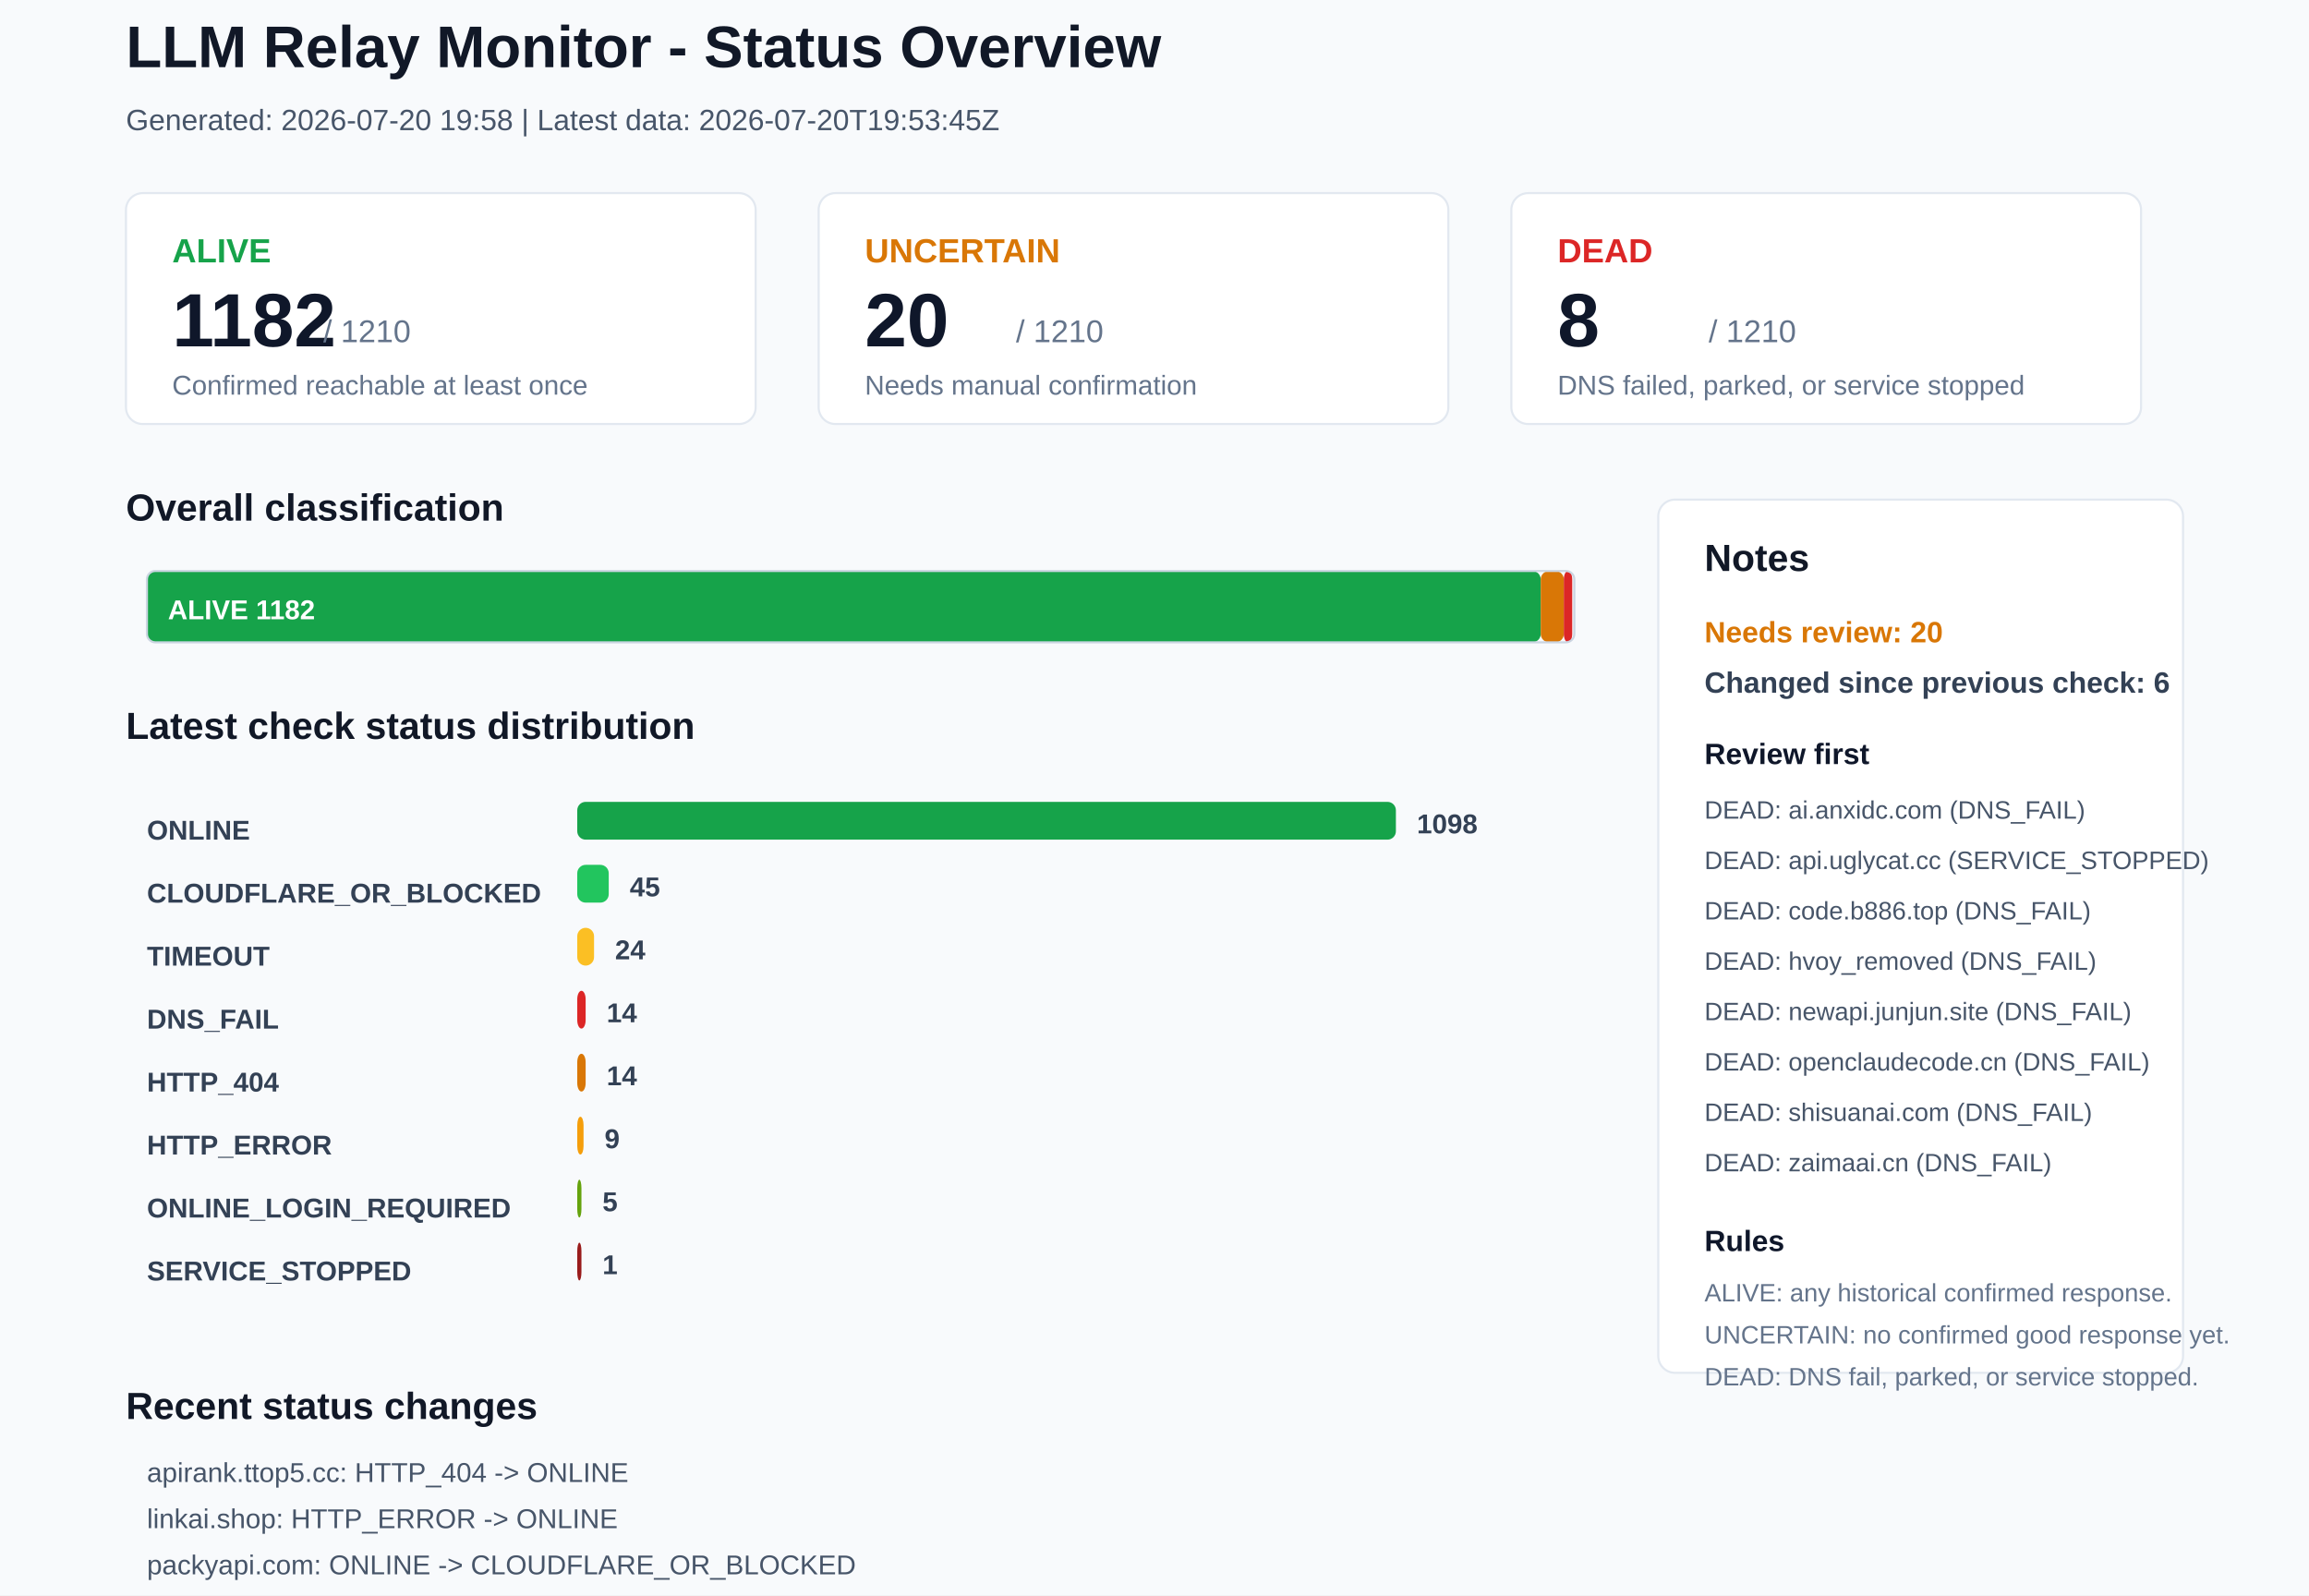
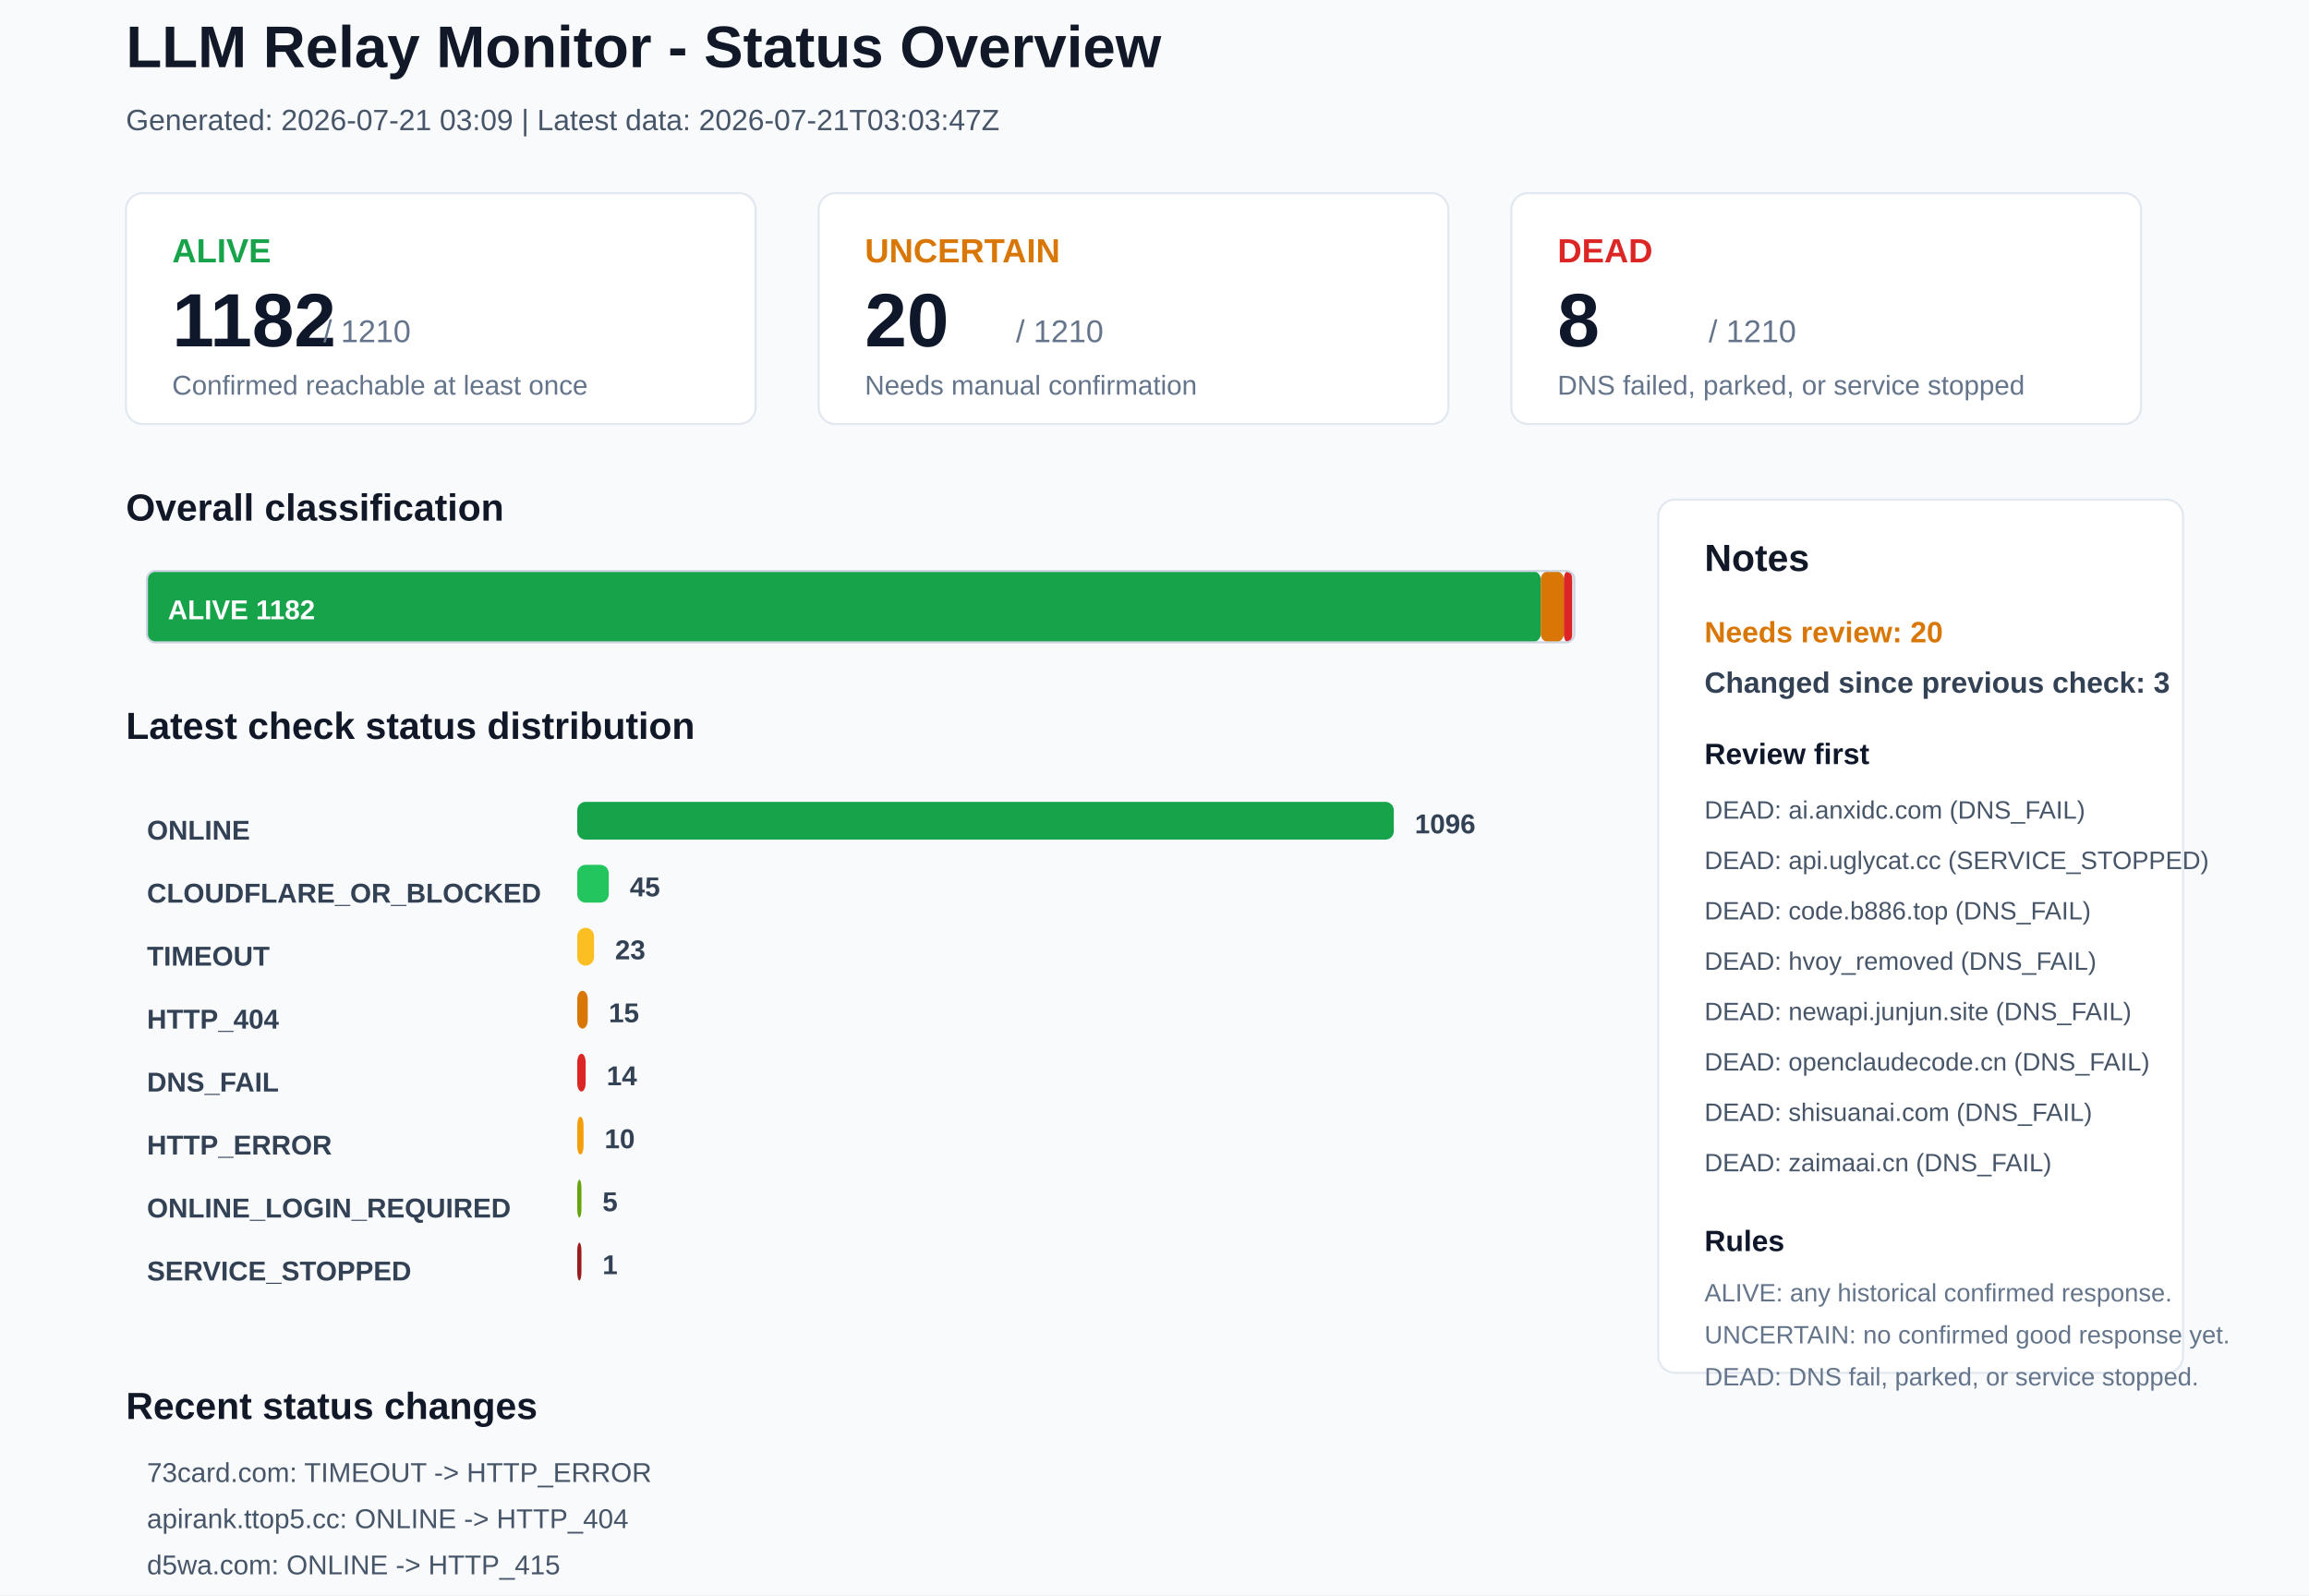
<svg xmlns="http://www.w3.org/2000/svg" width="1100" height="760" viewBox="0 0 1100 760">
  <rect x="0" y="0" width="1100" height="760" rx="0" fill="#F8FAFC" stroke="none" />
  <text x="60" y="32" font-family="Arial, sans-serif" font-size="28" font-weight="700" fill="#111827">LLM Relay Monitor - Status Overview</text>
-   <text x="60" y="62" font-family="Arial, sans-serif" font-size="14" font-weight="400" fill="#475569">Generated: 2026-07-20 19:58 | Latest data: 2026-07-20T19:53:45Z</text>
+   <text x="60" y="62" font-family="Arial, sans-serif" font-size="14" font-weight="400" fill="#475569">Generated: 2026-07-21 03:09 | Latest data: 2026-07-21T03:03:47Z</text>
  <rect x="60" y="92" width="300" height="110" rx="8" fill="#FFFFFF" stroke="#E2E8F0" />
  <text x="82" y="125" font-family="Arial, sans-serif" font-size="16" font-weight="700" fill="#16A34A">ALIVE</text>
  <text x="82" y="165" font-family="Arial, sans-serif" font-size="36" font-weight="700" fill="#0F172A">1182</text>
  <text x="154" y="163" font-family="Arial, sans-serif" font-size="15" font-weight="400" fill="#64748B">/ 1210</text>
  <text x="82" y="188" font-family="Arial, sans-serif" font-size="13" font-weight="400" fill="#64748B">Confirmed reachable at least once</text>
  <rect x="390" y="92" width="300" height="110" rx="8" fill="#FFFFFF" stroke="#E2E8F0" />
  <text x="412" y="125" font-family="Arial, sans-serif" font-size="16" font-weight="700" fill="#D97706">UNCERTAIN</text>
  <text x="412" y="165" font-family="Arial, sans-serif" font-size="36" font-weight="700" fill="#0F172A">20</text>
  <text x="484" y="163" font-family="Arial, sans-serif" font-size="15" font-weight="400" fill="#64748B">/ 1210</text>
  <text x="412" y="188" font-family="Arial, sans-serif" font-size="13" font-weight="400" fill="#64748B">Needs manual confirmation</text>
  <rect x="720" y="92" width="300" height="110" rx="8" fill="#FFFFFF" stroke="#E2E8F0" />
  <text x="742" y="125" font-family="Arial, sans-serif" font-size="16" font-weight="700" fill="#DC2626">DEAD</text>
  <text x="742" y="165" font-family="Arial, sans-serif" font-size="36" font-weight="700" fill="#0F172A">8</text>
  <text x="814" y="163" font-family="Arial, sans-serif" font-size="15" font-weight="400" fill="#64748B">/ 1210</text>
  <text x="742" y="188" font-family="Arial, sans-serif" font-size="13" font-weight="400" fill="#64748B">DNS failed, parked, or service stopped</text>
  <text x="60" y="248" font-family="Arial, sans-serif" font-size="18" font-weight="700" fill="#111827">Overall classification</text>
  <rect x="70" y="272" width="664" height="34" rx="4" fill="#16A34A" stroke="none" />
  <text x="80" y="295" font-family="Arial, sans-serif" font-size="13" font-weight="700" fill="#FFFFFF">ALIVE 1182</text>
  <rect x="734" y="272" width="11" height="34" rx="4" fill="#D97706" stroke="none" />
  <rect x="745" y="272" width="4" height="34" rx="4" fill="#DC2626" stroke="none" />
  <rect x="70" y="272" width="680" height="34" rx="4" fill="none" stroke="#CBD5E1" />
  <text x="60" y="352" font-family="Arial, sans-serif" font-size="18" font-weight="700" fill="#111827">Latest check status distribution</text>
  <text x="70" y="400" font-family="Arial, sans-serif" font-size="13" font-weight="700" fill="#334155">ONLINE</text>
-   <rect x="275" y="382" width="390" height="18" rx="4" fill="#16A34A" stroke="none" />
-   <text x="675" y="397" font-family="Arial, sans-serif" font-size="13" font-weight="700" fill="#334155">1098</text>
+   <rect x="275" y="382" width="389" height="18" rx="4" fill="#16A34A" stroke="none" />
+   <text x="674" y="397" font-family="Arial, sans-serif" font-size="13" font-weight="700" fill="#334155">1096</text>
  <text x="70" y="430" font-family="Arial, sans-serif" font-size="13" font-weight="700" fill="#334155">CLOUDFLARE_OR_BLOCKED</text>
  <rect x="275" y="412" width="15" height="18" rx="4" fill="#22C55E" stroke="none" />
  <text x="300" y="427" font-family="Arial, sans-serif" font-size="13" font-weight="700" fill="#334155">45</text>
  <text x="70" y="460" font-family="Arial, sans-serif" font-size="13" font-weight="700" fill="#334155">TIMEOUT</text>
  <rect x="275" y="442" width="8" height="18" rx="4" fill="#FBBF24" stroke="none" />
-   <text x="293" y="457" font-family="Arial, sans-serif" font-size="13" font-weight="700" fill="#334155">24</text>
-   <text x="70" y="490" font-family="Arial, sans-serif" font-size="13" font-weight="700" fill="#334155">DNS_FAIL</text>
-   <rect x="275" y="472" width="4" height="18" rx="4" fill="#DC2626" stroke="none" />
-   <text x="289" y="487" font-family="Arial, sans-serif" font-size="13" font-weight="700" fill="#334155">14</text>
-   <text x="70" y="520" font-family="Arial, sans-serif" font-size="13" font-weight="700" fill="#334155">HTTP_404</text>
-   <rect x="275" y="502" width="4" height="18" rx="4" fill="#D97706" stroke="none" />
+   <text x="293" y="457" font-family="Arial, sans-serif" font-size="13" font-weight="700" fill="#334155">23</text>
+   <text x="70" y="490" font-family="Arial, sans-serif" font-size="13" font-weight="700" fill="#334155">HTTP_404</text>
+   <rect x="275" y="472" width="5" height="18" rx="4" fill="#D97706" stroke="none" />
+   <text x="290" y="487" font-family="Arial, sans-serif" font-size="13" font-weight="700" fill="#334155">15</text>
+   <text x="70" y="520" font-family="Arial, sans-serif" font-size="13" font-weight="700" fill="#334155">DNS_FAIL</text>
+   <rect x="275" y="502" width="4" height="18" rx="4" fill="#DC2626" stroke="none" />
  <text x="289" y="517" font-family="Arial, sans-serif" font-size="13" font-weight="700" fill="#334155">14</text>
  <text x="70" y="550" font-family="Arial, sans-serif" font-size="13" font-weight="700" fill="#334155">HTTP_ERROR</text>
  <rect x="275" y="532" width="3" height="18" rx="4" fill="#F59E0B" stroke="none" />
-   <text x="288" y="547" font-family="Arial, sans-serif" font-size="13" font-weight="700" fill="#334155">9</text>
+   <text x="288" y="547" font-family="Arial, sans-serif" font-size="13" font-weight="700" fill="#334155">10</text>
  <text x="70" y="580" font-family="Arial, sans-serif" font-size="13" font-weight="700" fill="#334155">ONLINE_LOGIN_REQUIRED</text>
  <rect x="275" y="562" width="2" height="18" rx="4" fill="#65A30D" stroke="none" />
  <text x="287" y="577" font-family="Arial, sans-serif" font-size="13" font-weight="700" fill="#334155">5</text>
  <text x="70" y="610" font-family="Arial, sans-serif" font-size="13" font-weight="700" fill="#334155">SERVICE_STOPPED</text>
  <rect x="275" y="592" width="2" height="18" rx="4" fill="#991B1B" stroke="none" />
  <text x="287" y="607" font-family="Arial, sans-serif" font-size="13" font-weight="700" fill="#334155">1</text>
  <rect x="790" y="238" width="250" height="416" rx="8" fill="#FFFFFF" stroke="#E2E8F0" />
  <text x="812" y="272" font-family="Arial, sans-serif" font-size="18" font-weight="700" fill="#111827">Notes</text>
  <text x="812" y="306" font-family="Arial, sans-serif" font-size="14" font-weight="700" fill="#D97706">Needs review: 20</text>
-   <text x="812" y="330" font-family="Arial, sans-serif" font-size="14" font-weight="700" fill="#334155">Changed since previous check: 6</text>
+   <text x="812" y="330" font-family="Arial, sans-serif" font-size="14" font-weight="700" fill="#334155">Changed since previous check: 3</text>
  <text x="812" y="364" font-family="Arial, sans-serif" font-size="14" font-weight="700" fill="#0F172A">Review first</text>
  <text x="812" y="390" font-family="Arial, sans-serif" font-size="12" font-weight="400" fill="#475569">DEAD: ai.anxidc.com (DNS_FAIL)</text>
  <text x="812" y="414" font-family="Arial, sans-serif" font-size="12" font-weight="400" fill="#475569">DEAD: api.uglycat.cc (SERVICE_STOPPED)</text>
  <text x="812" y="438" font-family="Arial, sans-serif" font-size="12" font-weight="400" fill="#475569">DEAD: code.b886.top (DNS_FAIL)</text>
  <text x="812" y="462" font-family="Arial, sans-serif" font-size="12" font-weight="400" fill="#475569">DEAD: hvoy_removed (DNS_FAIL)</text>
  <text x="812" y="486" font-family="Arial, sans-serif" font-size="12" font-weight="400" fill="#475569">DEAD: newapi.junjun.site (DNS_FAIL)</text>
  <text x="812" y="510" font-family="Arial, sans-serif" font-size="12" font-weight="400" fill="#475569">DEAD: openclaudecode.cn (DNS_FAIL)</text>
  <text x="812" y="534" font-family="Arial, sans-serif" font-size="12" font-weight="400" fill="#475569">DEAD: shisuanai.com (DNS_FAIL)</text>
  <text x="812" y="558" font-family="Arial, sans-serif" font-size="12" font-weight="400" fill="#475569">DEAD: zaimaai.cn (DNS_FAIL)</text>
  <text x="812" y="596" font-family="Arial, sans-serif" font-size="14" font-weight="700" fill="#0F172A">Rules</text>
  <text x="812" y="620" font-family="Arial, sans-serif" font-size="12" font-weight="400" fill="#64748B">ALIVE: any historical confirmed response.</text>
  <text x="812" y="640" font-family="Arial, sans-serif" font-size="12" font-weight="400" fill="#64748B">UNCERTAIN: no confirmed good response yet.</text>
  <text x="812" y="660" font-family="Arial, sans-serif" font-size="12" font-weight="400" fill="#64748B">DEAD: DNS fail, parked, or service stopped.</text>
  <text x="60" y="676" font-family="Arial, sans-serif" font-size="18" font-weight="700" fill="#111827">Recent status changes</text>
-   <text x="70" y="706" font-family="Arial, sans-serif" font-size="13" font-weight="400" fill="#475569">apirank.ttop5.cc: HTTP_404 -&gt; ONLINE</text>
-   <text x="70" y="728" font-family="Arial, sans-serif" font-size="13" font-weight="400" fill="#475569">linkai.shop: HTTP_ERROR -&gt; ONLINE</text>
-   <text x="70" y="750" font-family="Arial, sans-serif" font-size="13" font-weight="400" fill="#475569">packyapi.com: ONLINE -&gt; CLOUDFLARE_OR_BLOCKED</text>
-   <text x="70" y="772" font-family="Arial, sans-serif" font-size="13" font-weight="400" fill="#475569">qilingai.net: TIMEOUT -&gt; ONLINE</text>
-   <text x="70" y="794" font-family="Arial, sans-serif" font-size="13" font-weight="400" fill="#475569">www.packyapi.com: ONLINE -&gt; CLOUDFLARE_OR_BLOCKED</text>
-   <text x="70" y="816" font-family="Arial, sans-serif" font-size="13" font-weight="400" fill="#475569">affordableaiapi.com: ONLINE -&gt; TIMEOUT</text>
+   <text x="70" y="706" font-family="Arial, sans-serif" font-size="13" font-weight="400" fill="#475569">73card.com: TIMEOUT -&gt; HTTP_ERROR</text>
+   <text x="70" y="728" font-family="Arial, sans-serif" font-size="13" font-weight="400" fill="#475569">apirank.ttop5.cc: ONLINE -&gt; HTTP_404</text>
+   <text x="70" y="750" font-family="Arial, sans-serif" font-size="13" font-weight="400" fill="#475569">d5wa.com: ONLINE -&gt; HTTP_415</text>
</svg>
